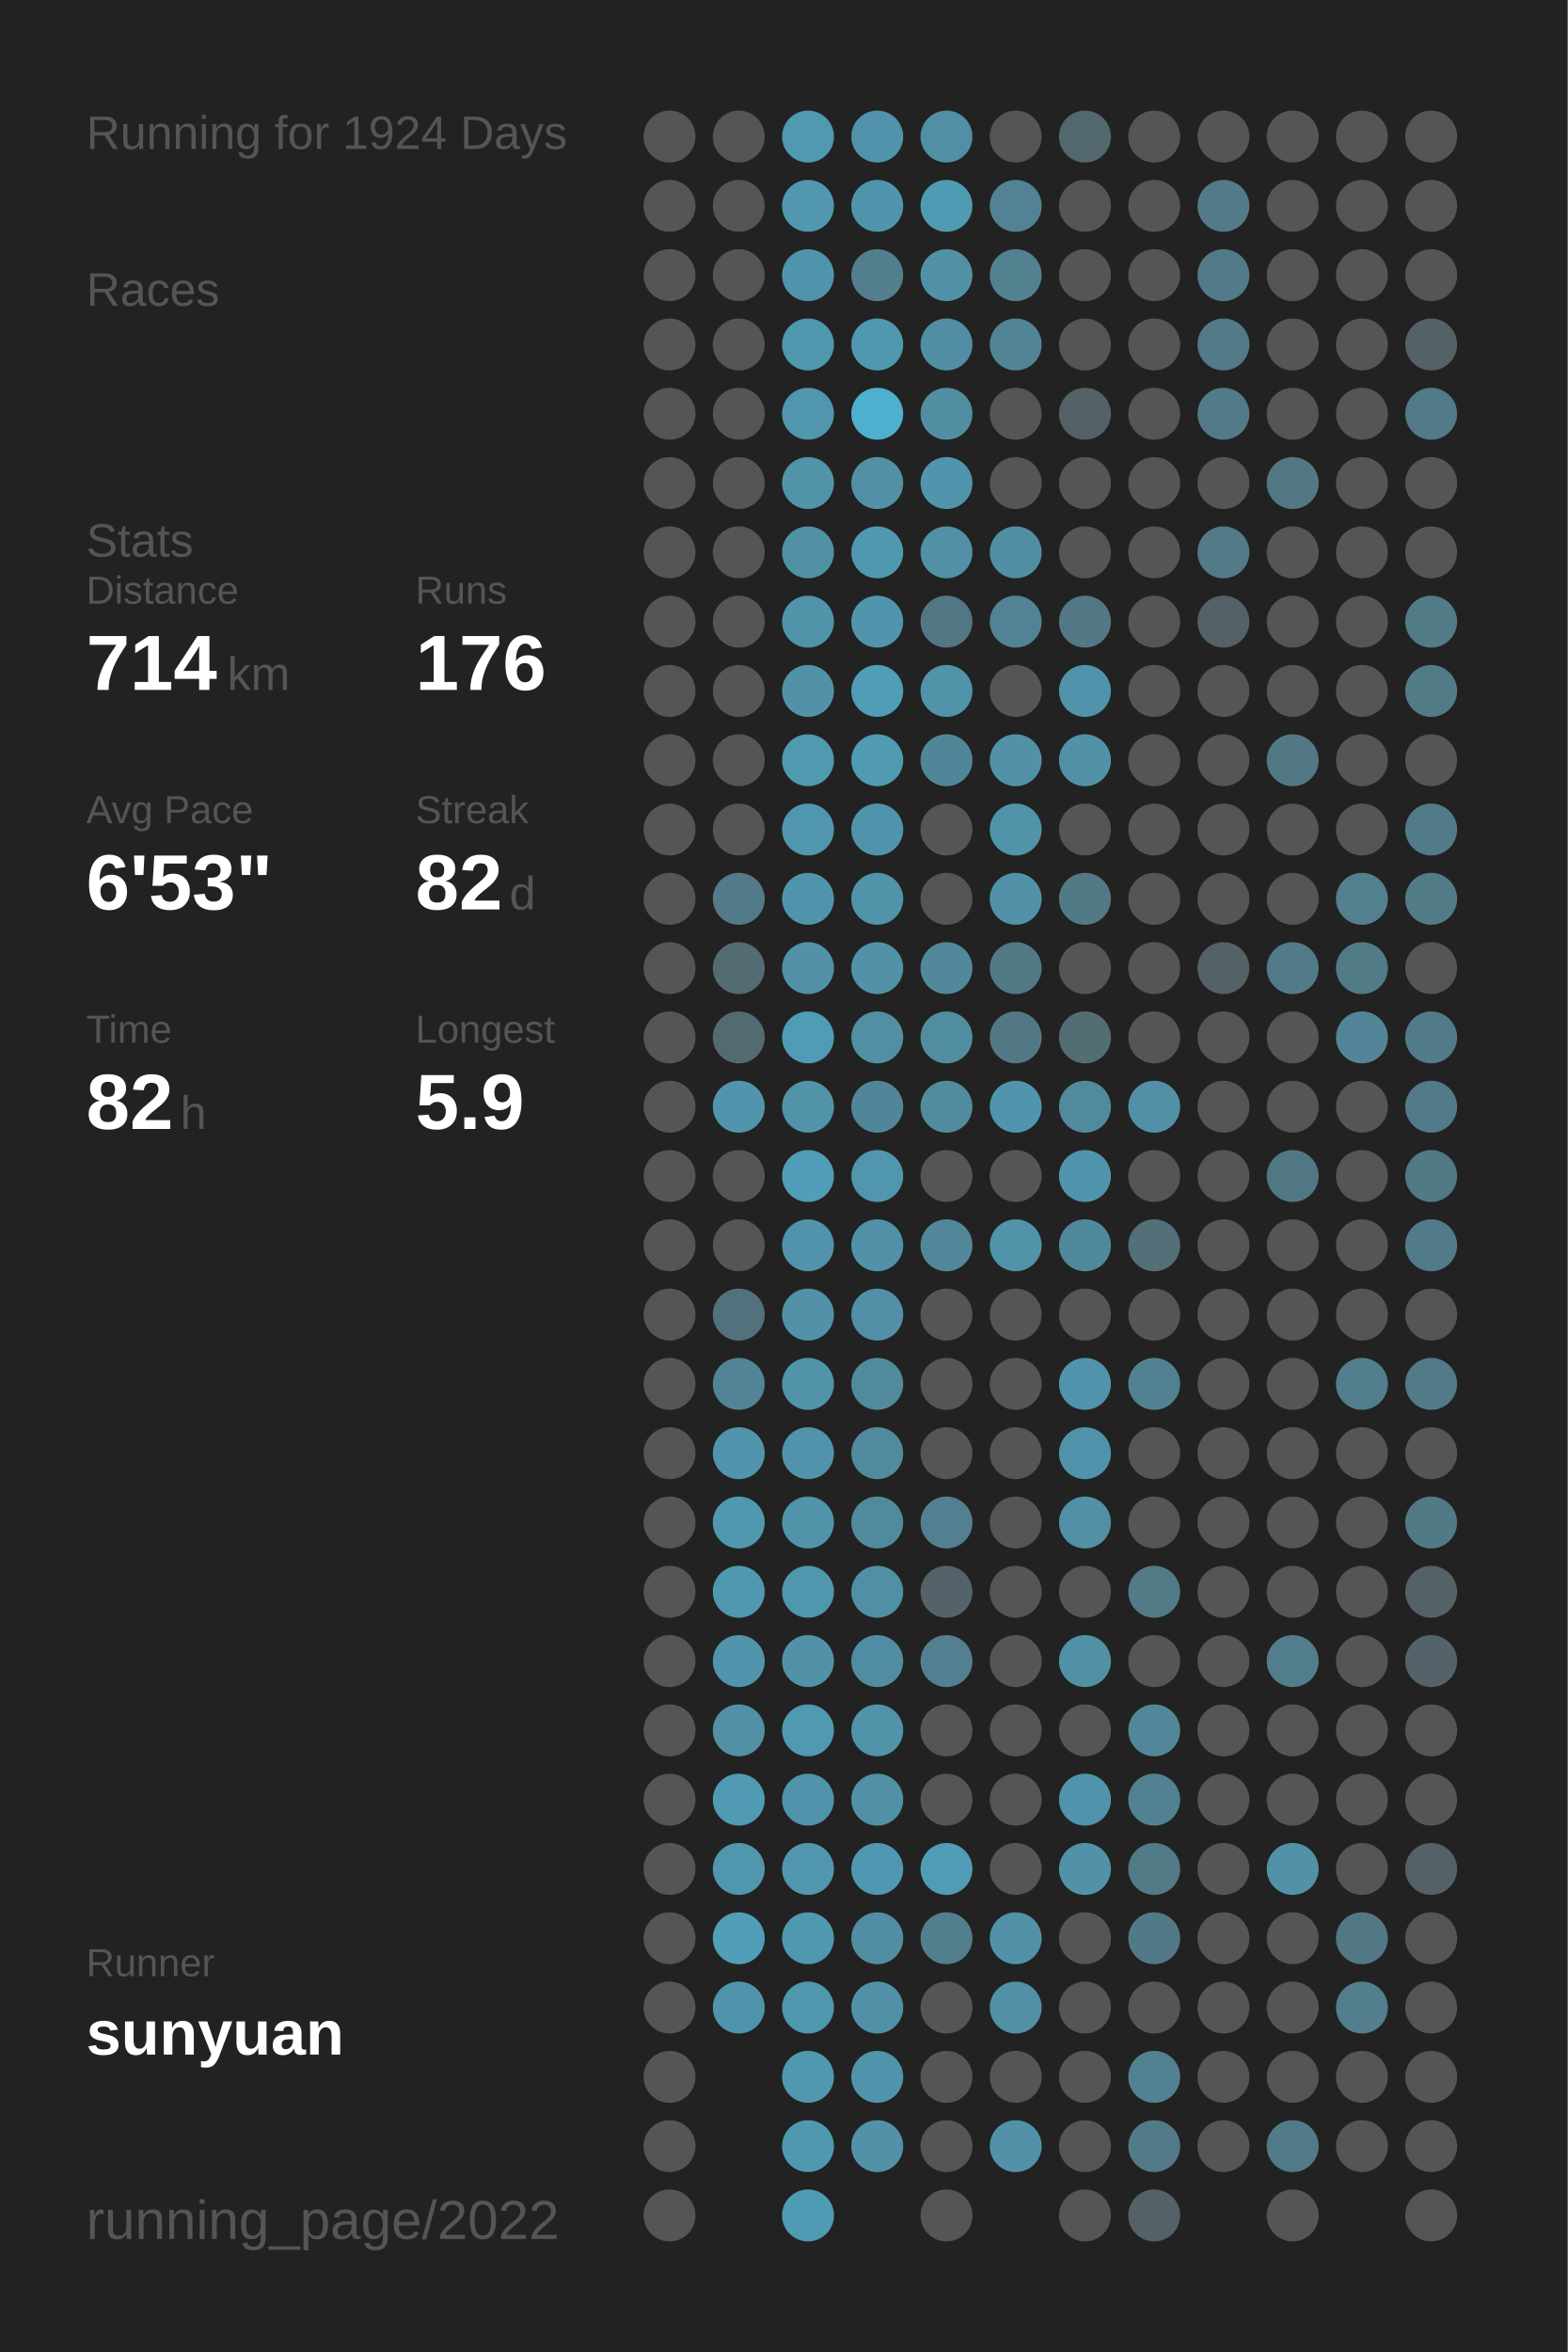
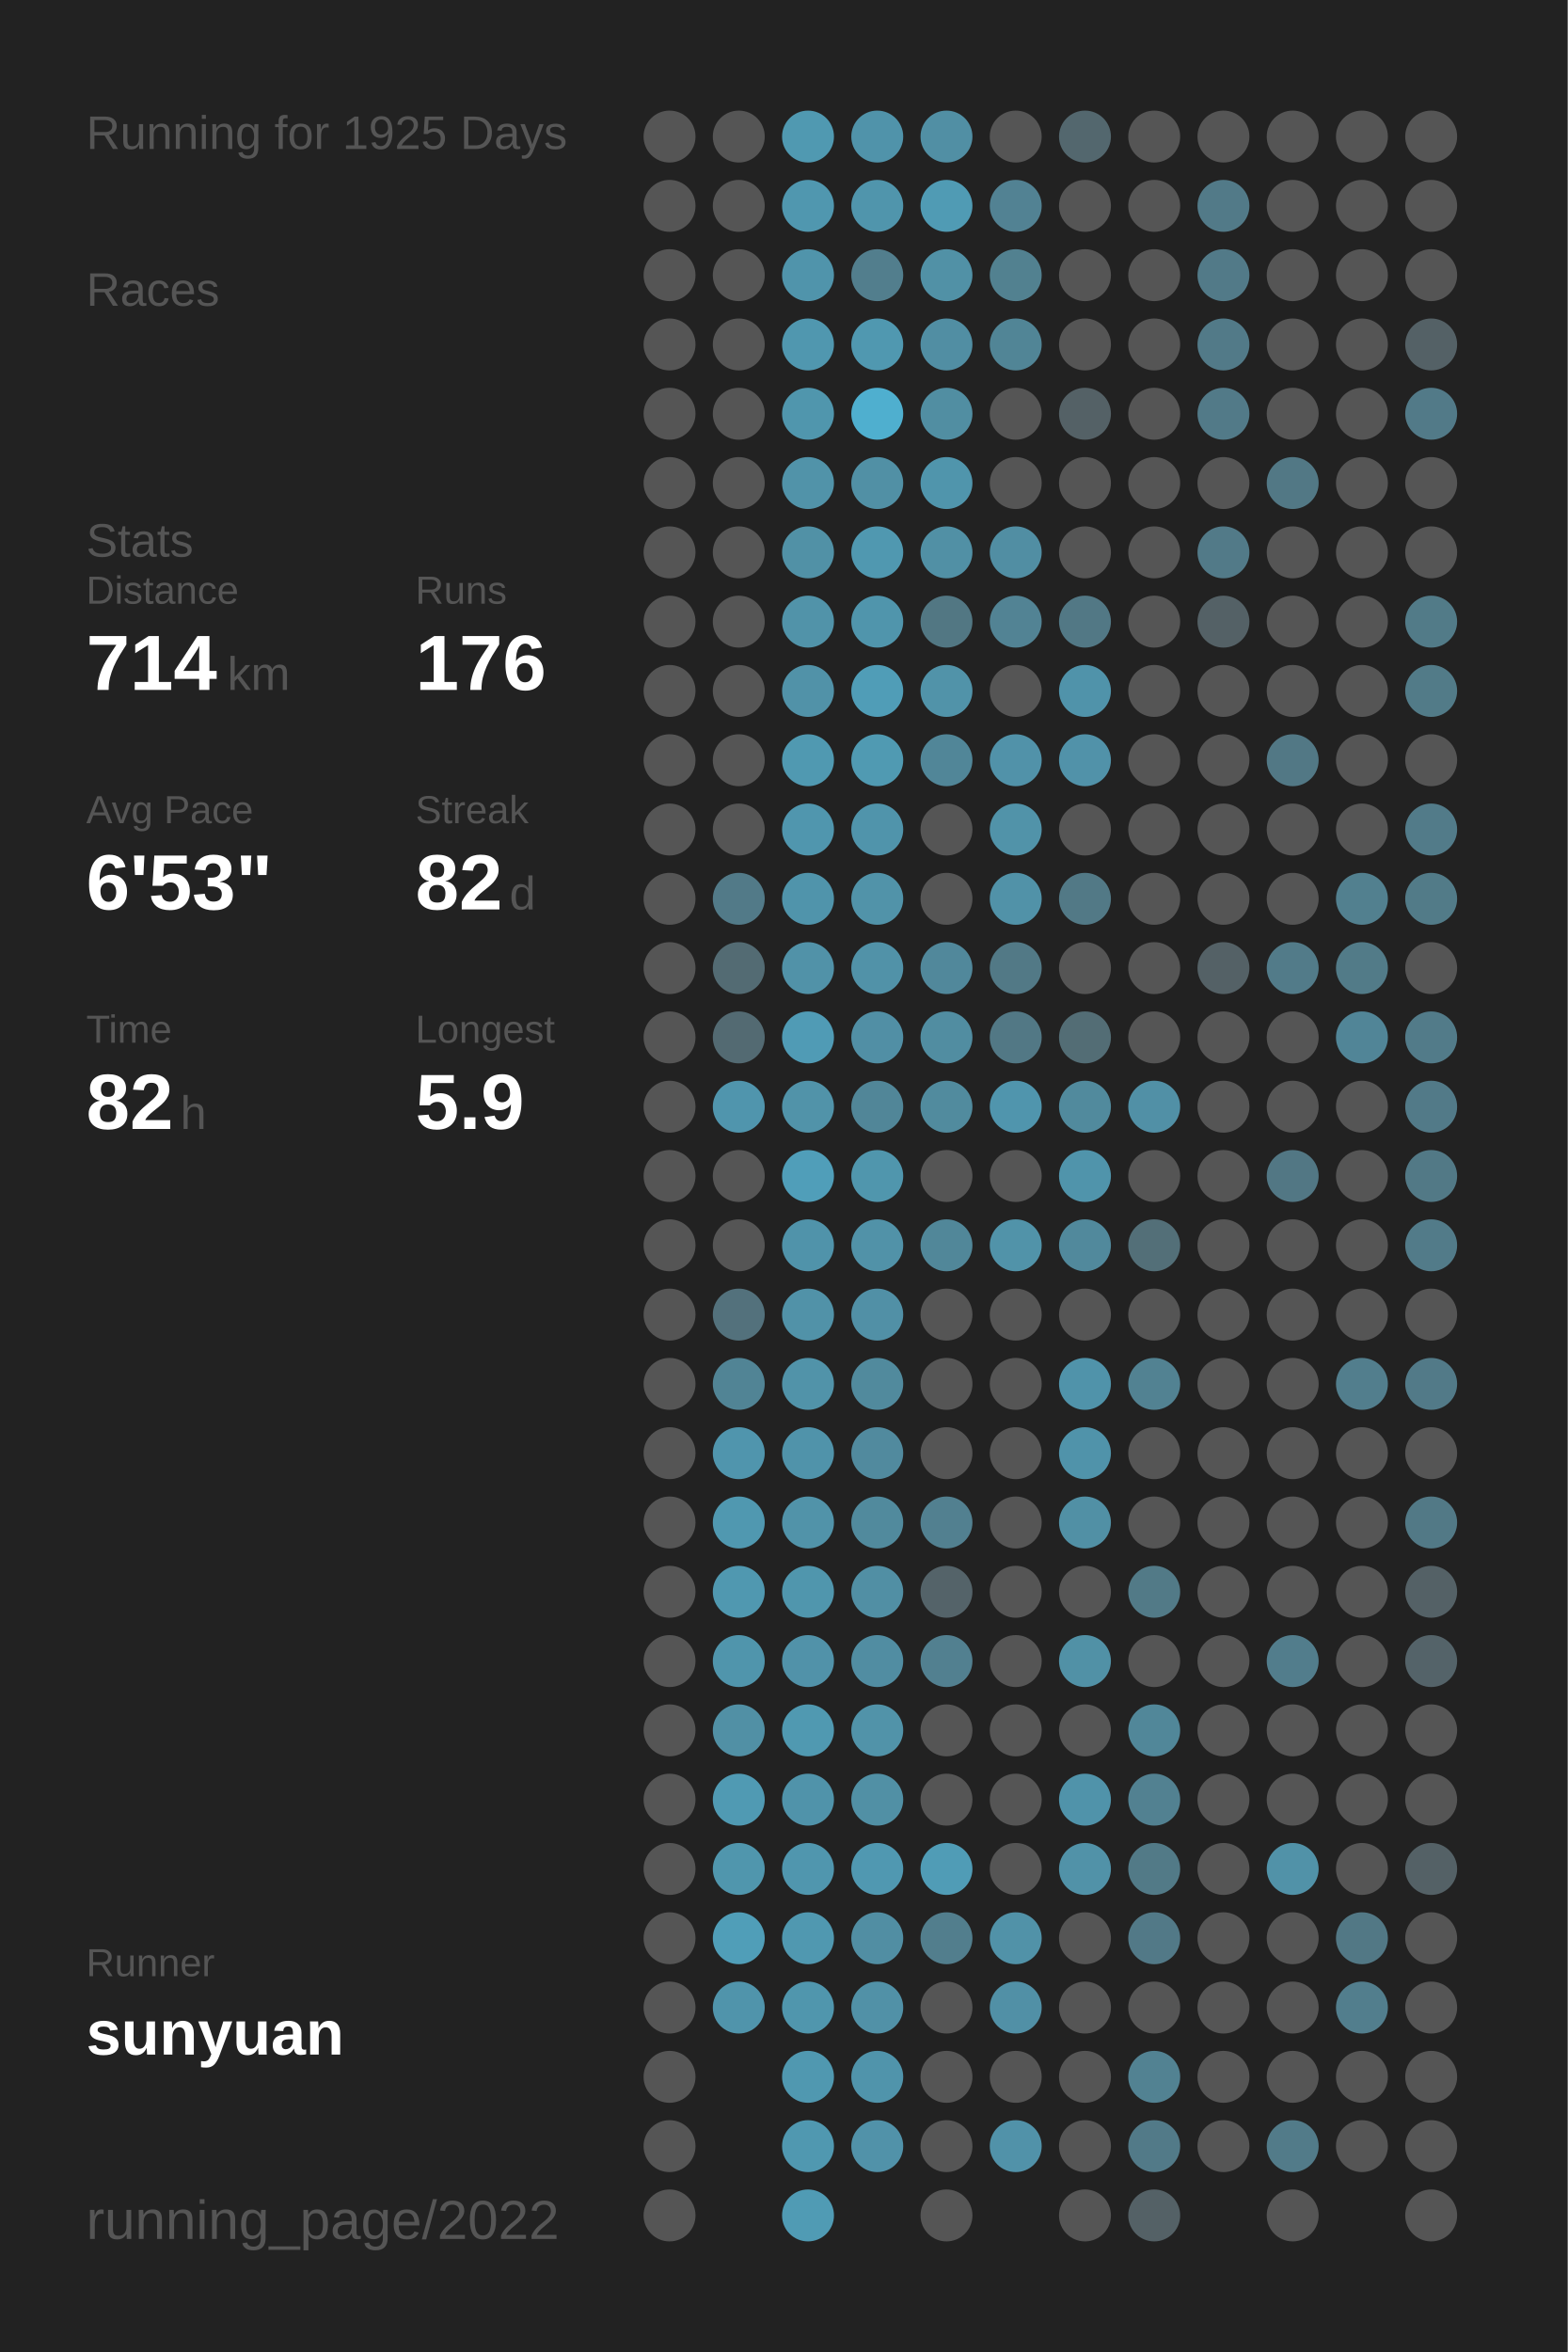
<svg xmlns="http://www.w3.org/2000/svg" baseProfile="full" height="300mm" version="1.1" viewBox="0,0,200,300" width="200mm">
  <defs />
  <rect fill="#222222" height="300" width="200" x="0" y="0" />
-   <text fill="#555555" style="font-size:6px; font-family:Arial;" x="11" y="19">Running for 1924 Days</text>
+   <text fill="#555555" style="font-size:6px; font-family:Arial;" x="11" y="19">Running for 1925 Days</text>
  <text fill="#555555" style="font-size:6px; font-family:Arial;" x="11" y="39">Races</text>
  <text fill="#555555" style="font-size:6px; font-family:Arial;" x="11" y="71">Stats</text>
  <text fill="#555555" style="font-size:5px; font-family:Arial;" x="11" y="77">Distance</text>
  <text fill="#FFFFFF" style="font-size:10px; font-family:Arial; font-weight:bold;" x="11" y="88">714</text>
  <text fill="#555555" style="font-size:6px; font-family:Arial;" x="29" y="88">km</text>
  <text fill="#555555" style="font-size:5px; font-family:Arial;" x="53" y="77">Runs</text>
  <text fill="#FFFFFF" style="font-size:10px; font-family:Arial; font-weight:bold;" x="53" y="88">176</text>
  <text fill="#555555" style="font-size:5px; font-family:Arial;" x="11" y="105">Avg Pace</text>
  <text fill="#FFFFFF" style="font-size:10px; font-family:Arial; font-weight:bold;" x="11" y="116">6'53"</text>
  <text fill="#555555" style="font-size:5px; font-family:Arial;" x="53" y="105">Streak</text>
  <text fill="#FFFFFF" style="font-size:10px; font-family:Arial; font-weight:bold;" x="53" y="116">82</text>
  <text fill="#555555" style="font-size:6px; font-family:Arial;" x="65" y="116">d</text>
  <text fill="#555555" style="font-size:5px; font-family:Arial;" x="11" y="133">Time</text>
  <text fill="#FFFFFF" style="font-size:10px; font-family:Arial; font-weight:bold;" x="11" y="144">82</text>
  <text fill="#555555" style="font-size:6px; font-family:Arial;" x="23" y="144">h</text>
  <text fill="#555555" style="font-size:5px; font-family:Arial;" x="53" y="133">Longest</text>
  <text fill="#FFFFFF" style="font-size:10px; font-family:Arial; font-weight:bold;" x="53" y="144">5.9</text>
  <text fill="#555555" style="font-size:5px; font-family:Arial;" x="11" y="252.065">Runner</text>
  <text fill="#FFFFFF" style="font-size:8px; font-family:Arial; font-weight:bold;" x="11" y="262.065">sunyuan</text>
  <text fill="#555555" style="font-size:7px; font-family:Arial;" x="11" y="285.581">running_page/2022</text>
  <circle cx="85.417" cy="17.419" fill="#555555" r="3.312" />
  <circle cx="85.417" cy="26.258" fill="#555555" r="3.312" />
  <circle cx="85.417" cy="35.097" fill="#555555" r="3.312" />
  <circle cx="85.417" cy="43.935" fill="#555555" r="3.312" />
  <circle cx="85.417" cy="52.774" fill="#555555" r="3.312" />
  <circle cx="85.417" cy="61.613" fill="#555555" r="3.312" />
  <circle cx="85.417" cy="70.452" fill="#555555" r="3.312" />
  <circle cx="85.417" cy="79.29" fill="#555555" r="3.312" />
  <circle cx="85.417" cy="88.129" fill="#555555" r="3.312" />
  <circle cx="85.417" cy="96.968" fill="#555555" r="3.312" />
  <circle cx="85.417" cy="105.806" fill="#555555" r="3.312" />
  <circle cx="85.417" cy="114.645" fill="#555555" r="3.312" />
  <circle cx="85.417" cy="123.484" fill="#555555" r="3.312" />
  <circle cx="85.417" cy="132.323" fill="#555555" r="3.312" />
  <circle cx="85.417" cy="141.161" fill="#555555" r="3.312" />
  <circle cx="85.417" cy="150" fill="#555555" r="3.312" />
  <circle cx="85.417" cy="158.839" fill="#555555" r="3.312" />
  <circle cx="85.417" cy="167.677" fill="#555555" r="3.312" />
  <circle cx="85.417" cy="176.516" fill="#555555" r="3.312" />
  <circle cx="85.417" cy="185.355" fill="#555555" r="3.312" />
  <circle cx="85.417" cy="194.194" fill="#555555" r="3.312" />
  <circle cx="85.417" cy="203.032" fill="#555555" r="3.312" />
  <circle cx="85.417" cy="211.871" fill="#555555" r="3.312" />
  <circle cx="85.417" cy="220.71" fill="#555555" r="3.312" />
  <circle cx="85.417" cy="229.548" fill="#555555" r="3.312" />
  <circle cx="85.417" cy="238.387" fill="#555555" r="3.312" />
  <circle cx="85.417" cy="247.226" fill="#555555" r="3.312" />
  <circle cx="85.417" cy="256.065" fill="#555555" r="3.312" />
  <circle cx="85.417" cy="264.903" fill="#555555" r="3.312" />
  <circle cx="85.417" cy="273.742" fill="#555555" r="3.312" />
  <circle cx="85.417" cy="282.581" fill="#555555" r="3.312" />
  <circle cx="94.25" cy="17.419" fill="#555555" r="3.312" />
  <circle cx="94.25" cy="26.258" fill="#555555" r="3.312" />
  <circle cx="94.25" cy="35.097" fill="#555555" r="3.312" />
  <circle cx="94.25" cy="43.935" fill="#555555" r="3.312" />
  <circle cx="94.25" cy="52.774" fill="#555555" r="3.312" />
  <circle cx="94.25" cy="61.613" fill="#555555" r="3.312" />
  <circle cx="94.25" cy="70.452" fill="#555555" r="3.312" />
  <circle cx="94.25" cy="79.29" fill="#555555" r="3.312" />
  <circle cx="94.25" cy="88.129" fill="#555555" r="3.312" />
  <circle cx="94.25" cy="96.968" fill="#555555" r="3.312" />
  <circle cx="94.25" cy="105.806" fill="#555555" r="3.312" />
  <circle cx="94.25" cy="114.645" fill="#527a88" r="3.312" />
  <circle cx="94.25" cy="123.484" fill="#536b73" r="3.312" />
  <circle cx="94.25" cy="132.323" fill="#536a72" r="3.312" />
  <circle cx="94.25" cy="141.161" fill="#5095ad" r="3.312" />
  <circle cx="94.25" cy="150" fill="#555555" r="3.312" />
  <circle cx="94.25" cy="158.839" fill="#555555" r="3.312" />
  <circle cx="94.25" cy="167.677" fill="#53717c" r="3.312" />
  <circle cx="94.25" cy="176.516" fill="#518495" r="3.312" />
  <circle cx="94.25" cy="185.355" fill="#5095ad" r="3.312" />
  <circle cx="94.25" cy="194.194" fill="#5098b0" r="3.312" />
  <circle cx="94.25" cy="203.032" fill="#5098b0" r="3.312" />
  <circle cx="94.25" cy="211.871" fill="#5095ac" r="3.312" />
  <circle cx="94.25" cy="220.71" fill="#5190a5" r="3.312" />
  <circle cx="94.25" cy="229.548" fill="#509ab3" r="3.312" />
  <circle cx="94.25" cy="238.387" fill="#5096ad" r="3.312" />
  <circle cx="94.25" cy="247.226" fill="#509eb8" r="3.312" />
  <circle cx="94.25" cy="256.065" fill="#5094ab" r="3.312" />
  <circle cx="103.083" cy="17.419" fill="#5099b1" r="3.312" />
  <circle cx="103.083" cy="26.258" fill="#5097af" r="3.312" />
  <circle cx="103.083" cy="35.097" fill="#5094ab" r="3.312" />
  <circle cx="103.083" cy="43.935" fill="#5097af" r="3.312" />
  <circle cx="103.083" cy="52.774" fill="#5096ad" r="3.312" />
  <circle cx="103.083" cy="61.613" fill="#5193a9" r="3.312" />
  <circle cx="103.083" cy="70.452" fill="#5191a6" r="3.312" />
  <circle cx="103.083" cy="79.29" fill="#5193a9" r="3.312" />
  <circle cx="103.083" cy="88.129" fill="#5192a8" r="3.312" />
  <circle cx="103.083" cy="96.968" fill="#5099b1" r="3.312" />
  <circle cx="103.083" cy="105.806" fill="#5096ae" r="3.312" />
  <circle cx="103.083" cy="114.645" fill="#5094ab" r="3.312" />
  <circle cx="103.083" cy="123.484" fill="#5192a8" r="3.312" />
  <circle cx="103.083" cy="132.323" fill="#509bb5" r="3.312" />
  <circle cx="103.083" cy="141.161" fill="#5193a9" r="3.312" />
  <circle cx="103.083" cy="150" fill="#509eb9" r="3.312" />
  <circle cx="103.083" cy="158.839" fill="#5093aa" r="3.312" />
  <circle cx="103.083" cy="167.677" fill="#5192a8" r="3.312" />
  <circle cx="103.083" cy="176.516" fill="#5193a9" r="3.312" />
  <circle cx="103.083" cy="185.355" fill="#5093aa" r="3.312" />
  <circle cx="103.083" cy="194.194" fill="#5193a9" r="3.312" />
  <circle cx="103.083" cy="203.032" fill="#5096ad" r="3.312" />
  <circle cx="103.083" cy="211.871" fill="#5192a9" r="3.312" />
  <circle cx="103.083" cy="220.71" fill="#5099b1" r="3.312" />
  <circle cx="103.083" cy="229.548" fill="#5093aa" r="3.312" />
  <circle cx="103.083" cy="238.387" fill="#5096ae" r="3.312" />
  <circle cx="103.083" cy="247.226" fill="#5098b0" r="3.312" />
  <circle cx="103.083" cy="256.065" fill="#5096ad" r="3.312" />
  <circle cx="103.083" cy="264.903" fill="#5098b0" r="3.312" />
  <circle cx="103.083" cy="273.742" fill="#5098b0" r="3.312" />
  <circle cx="103.083" cy="282.581" fill="#509bb4" r="3.312" />
  <circle cx="111.917" cy="17.419" fill="#5093aa" r="3.312" />
  <circle cx="111.917" cy="26.258" fill="#5095ac" r="3.312" />
  <circle cx="111.917" cy="35.097" fill="#527e8d" r="3.312" />
  <circle cx="111.917" cy="43.935" fill="#5098b0" r="3.312" />
  <circle cx="111.917" cy="52.774" fill="#4fafcf" r="3.312" />
  <circle cx="111.917" cy="61.613" fill="#5190a5" r="3.312" />
  <circle cx="111.917" cy="70.452" fill="#5098b0" r="3.312" />
  <circle cx="111.917" cy="79.29" fill="#5095ac" r="3.312" />
  <circle cx="111.917" cy="88.129" fill="#509db7" r="3.312" />
  <circle cx="111.917" cy="96.968" fill="#509ab2" r="3.312" />
  <circle cx="111.917" cy="105.806" fill="#5094ab" r="3.312" />
  <circle cx="111.917" cy="114.645" fill="#5193a9" r="3.312" />
  <circle cx="111.917" cy="123.484" fill="#5192a8" r="3.312" />
  <circle cx="111.917" cy="132.323" fill="#518fa5" r="3.312" />
  <circle cx="111.917" cy="141.161" fill="#518698" r="3.312" />
  <circle cx="111.917" cy="150" fill="#5096ad" r="3.312" />
  <circle cx="111.917" cy="158.839" fill="#5192a8" r="3.312" />
  <circle cx="111.917" cy="167.677" fill="#5190a6" r="3.312" />
  <circle cx="111.917" cy="176.516" fill="#518a9d" r="3.312" />
  <circle cx="111.917" cy="185.355" fill="#518a9e" r="3.312" />
  <circle cx="111.917" cy="194.194" fill="#518a9d" r="3.312" />
  <circle cx="111.917" cy="203.032" fill="#518fa4" r="3.312" />
  <circle cx="111.917" cy="211.871" fill="#518da2" r="3.312" />
  <circle cx="111.917" cy="220.71" fill="#5193a9" r="3.312" />
  <circle cx="111.917" cy="229.548" fill="#5190a5" r="3.312" />
  <circle cx="111.917" cy="238.387" fill="#5098b1" r="3.312" />
  <circle cx="111.917" cy="247.226" fill="#518ea3" r="3.312" />
  <circle cx="111.917" cy="256.065" fill="#5191a7" r="3.312" />
  <circle cx="111.917" cy="264.903" fill="#5094ab" r="3.312" />
  <circle cx="111.917" cy="273.742" fill="#5192a9" r="3.312" />
  <circle cx="120.75" cy="17.419" fill="#518fa4" r="3.312" />
  <circle cx="120.75" cy="26.258" fill="#509bb4" r="3.312" />
  <circle cx="120.75" cy="35.097" fill="#5191a6" r="3.312" />
  <circle cx="120.75" cy="43.935" fill="#518ea3" r="3.312" />
  <circle cx="120.75" cy="52.774" fill="#518ea2" r="3.312" />
  <circle cx="120.75" cy="61.613" fill="#5095ac" r="3.312" />
  <circle cx="120.75" cy="70.452" fill="#5190a5" r="3.312" />
  <circle cx="120.75" cy="79.29" fill="#527783" r="3.312" />
  <circle cx="120.75" cy="88.129" fill="#5193a9" r="3.312" />
  <circle cx="120.75" cy="96.968" fill="#518698" r="3.312" />
  <circle cx="120.75" cy="105.806" fill="#555555" r="3.312" />
  <circle cx="120.75" cy="114.645" fill="#555555" r="3.312" />
  <circle cx="120.75" cy="123.484" fill="#51889b" r="3.312" />
  <circle cx="120.75" cy="132.323" fill="#518da1" r="3.312" />
  <circle cx="120.75" cy="141.161" fill="#518b9e" r="3.312" />
  <circle cx="120.75" cy="150" fill="#555555" r="3.312" />
  <circle cx="120.75" cy="158.839" fill="#518799" r="3.312" />
  <circle cx="120.75" cy="167.677" fill="#555555" r="3.312" />
  <circle cx="120.75" cy="176.516" fill="#555555" r="3.312" />
  <circle cx="120.75" cy="185.355" fill="#555555" r="3.312" />
  <circle cx="120.75" cy="194.194" fill="#528090" r="3.312" />
  <circle cx="120.75" cy="203.032" fill="#546369" r="3.312" />
  <circle cx="120.75" cy="211.871" fill="#528090" r="3.312" />
  <circle cx="120.75" cy="220.71" fill="#555555" r="3.312" />
  <circle cx="120.75" cy="229.548" fill="#555555" r="3.312" />
  <circle cx="120.75" cy="238.387" fill="#509cb6" r="3.312" />
  <circle cx="120.75" cy="247.226" fill="#527e8d" r="3.312" />
  <circle cx="120.75" cy="256.065" fill="#555555" r="3.312" />
  <circle cx="120.75" cy="264.903" fill="#555555" r="3.312" />
  <circle cx="120.75" cy="273.742" fill="#555555" r="3.312" />
  <circle cx="120.75" cy="282.581" fill="#555555" r="3.312" />
  <circle cx="129.583" cy="17.419" fill="#555555" r="3.312" />
  <circle cx="129.583" cy="26.258" fill="#528293" r="3.312" />
  <circle cx="129.583" cy="35.097" fill="#528190" r="3.312" />
  <circle cx="129.583" cy="43.935" fill="#518596" r="3.312" />
  <circle cx="129.583" cy="52.774" fill="#555555" r="3.312" />
  <circle cx="129.583" cy="61.613" fill="#555555" r="3.312" />
  <circle cx="129.583" cy="70.452" fill="#518ea3" r="3.312" />
  <circle cx="129.583" cy="79.29" fill="#528394" r="3.312" />
  <circle cx="129.583" cy="88.129" fill="#555555" r="3.312" />
  <circle cx="129.583" cy="96.968" fill="#5192a9" r="3.312" />
  <circle cx="129.583" cy="105.806" fill="#5193a9" r="3.312" />
  <circle cx="129.583" cy="114.645" fill="#5192a8" r="3.312" />
  <circle cx="129.583" cy="123.484" fill="#527986" r="3.312" />
  <circle cx="129.583" cy="132.323" fill="#527885" r="3.312" />
  <circle cx="129.583" cy="141.161" fill="#5095ad" r="3.312" />
  <circle cx="129.583" cy="150" fill="#555555" r="3.312" />
  <circle cx="129.583" cy="158.839" fill="#5193a9" r="3.312" />
  <circle cx="129.583" cy="167.677" fill="#555555" r="3.312" />
  <circle cx="129.583" cy="176.516" fill="#555555" r="3.312" />
  <circle cx="129.583" cy="185.355" fill="#555555" r="3.312" />
  <circle cx="129.583" cy="194.194" fill="#555555" r="3.312" />
  <circle cx="129.583" cy="203.032" fill="#555555" r="3.312" />
  <circle cx="129.583" cy="211.871" fill="#555555" r="3.312" />
  <circle cx="129.583" cy="220.71" fill="#555555" r="3.312" />
  <circle cx="129.583" cy="229.548" fill="#555555" r="3.312" />
  <circle cx="129.583" cy="238.387" fill="#555555" r="3.312" />
  <circle cx="129.583" cy="247.226" fill="#5192a8" r="3.312" />
  <circle cx="129.583" cy="256.065" fill="#5190a6" r="3.312" />
  <circle cx="129.583" cy="264.903" fill="#555555" r="3.312" />
  <circle cx="129.583" cy="273.742" fill="#5192a9" r="3.312" />
  <circle cx="138.417" cy="17.419" fill="#53676e" r="3.312" />
  <circle cx="138.417" cy="26.258" fill="#555555" r="3.312" />
  <circle cx="138.417" cy="35.097" fill="#555555" r="3.312" />
  <circle cx="138.417" cy="43.935" fill="#555555" r="3.312" />
  <circle cx="138.417" cy="52.774" fill="#546166" r="3.312" />
  <circle cx="138.417" cy="61.613" fill="#555555" r="3.312" />
  <circle cx="138.417" cy="70.452" fill="#555555" r="3.312" />
  <circle cx="138.417" cy="79.29" fill="#527885" r="3.312" />
  <circle cx="138.417" cy="88.129" fill="#5093aa" r="3.312" />
  <circle cx="138.417" cy="96.968" fill="#5192a9" r="3.312" />
  <circle cx="138.417" cy="105.806" fill="#555555" r="3.312" />
  <circle cx="138.417" cy="114.645" fill="#527986" r="3.312" />
  <circle cx="138.417" cy="123.484" fill="#555555" r="3.312" />
  <circle cx="138.417" cy="132.323" fill="#536d75" r="3.312" />
  <circle cx="138.417" cy="141.161" fill="#518a9d" r="3.312" />
  <circle cx="138.417" cy="150" fill="#5094ab" r="3.312" />
  <circle cx="138.417" cy="158.839" fill="#51899c" r="3.312" />
  <circle cx="138.417" cy="167.677" fill="#555555" r="3.312" />
  <circle cx="138.417" cy="176.516" fill="#5093aa" r="3.312" />
  <circle cx="138.417" cy="185.355" fill="#5093aa" r="3.312" />
  <circle cx="138.417" cy="194.194" fill="#5190a5" r="3.312" />
  <circle cx="138.417" cy="203.032" fill="#555555" r="3.312" />
  <circle cx="138.417" cy="211.871" fill="#5191a6" r="3.312" />
  <circle cx="138.417" cy="220.71" fill="#555555" r="3.312" />
  <circle cx="138.417" cy="229.548" fill="#5093aa" r="3.312" />
  <circle cx="138.417" cy="238.387" fill="#5192a8" r="3.312" />
  <circle cx="138.417" cy="247.226" fill="#555555" r="3.312" />
  <circle cx="138.417" cy="256.065" fill="#555555" r="3.312" />
  <circle cx="138.417" cy="264.903" fill="#555555" r="3.312" />
  <circle cx="138.417" cy="273.742" fill="#555555" r="3.312" />
  <circle cx="138.417" cy="282.581" fill="#555555" r="3.312" />
  <circle cx="147.25" cy="17.419" fill="#555555" r="3.312" />
  <circle cx="147.25" cy="26.258" fill="#555555" r="3.312" />
  <circle cx="147.25" cy="35.097" fill="#555555" r="3.312" />
  <circle cx="147.25" cy="43.935" fill="#555555" r="3.312" />
  <circle cx="147.25" cy="52.774" fill="#555555" r="3.312" />
  <circle cx="147.25" cy="61.613" fill="#555555" r="3.312" />
  <circle cx="147.25" cy="70.452" fill="#555555" r="3.312" />
  <circle cx="147.25" cy="79.29" fill="#555555" r="3.312" />
  <circle cx="147.25" cy="88.129" fill="#555555" r="3.312" />
  <circle cx="147.25" cy="96.968" fill="#555555" r="3.312" />
  <circle cx="147.25" cy="105.806" fill="#555555" r="3.312" />
  <circle cx="147.25" cy="114.645" fill="#555555" r="3.312" />
  <circle cx="147.25" cy="123.484" fill="#555555" r="3.312" />
  <circle cx="147.25" cy="132.323" fill="#555555" r="3.312" />
  <circle cx="147.25" cy="141.161" fill="#5190a6" r="3.312" />
  <circle cx="147.25" cy="150" fill="#555555" r="3.312" />
  <circle cx="147.25" cy="158.839" fill="#536f78" r="3.312" />
  <circle cx="147.25" cy="167.677" fill="#555555" r="3.312" />
  <circle cx="147.25" cy="176.516" fill="#528292" r="3.312" />
  <circle cx="147.25" cy="185.355" fill="#555555" r="3.312" />
  <circle cx="147.25" cy="194.194" fill="#555555" r="3.312" />
  <circle cx="147.25" cy="203.032" fill="#527a87" r="3.312" />
  <circle cx="147.25" cy="211.871" fill="#555555" r="3.312" />
  <circle cx="147.25" cy="220.71" fill="#518799" r="3.312" />
  <circle cx="147.25" cy="229.548" fill="#528191" r="3.312" />
  <circle cx="147.25" cy="238.387" fill="#527a87" r="3.312" />
  <circle cx="147.25" cy="247.226" fill="#527987" r="3.312" />
  <circle cx="147.25" cy="256.065" fill="#555555" r="3.312" />
  <circle cx="147.25" cy="264.903" fill="#528292" r="3.312" />
  <circle cx="147.25" cy="273.742" fill="#527a88" r="3.312" />
  <circle cx="147.25" cy="282.581" fill="#546166" r="3.312" />
  <circle cx="156.083" cy="17.419" fill="#555555" r="3.312" />
  <circle cx="156.083" cy="26.258" fill="#527a88" r="3.312" />
  <circle cx="156.083" cy="35.097" fill="#527a88" r="3.312" />
  <circle cx="156.083" cy="43.935" fill="#527a88" r="3.312" />
  <circle cx="156.083" cy="52.774" fill="#527a88" r="3.312" />
  <circle cx="156.083" cy="61.613" fill="#555555" r="3.312" />
  <circle cx="156.083" cy="70.452" fill="#527a88" r="3.312" />
  <circle cx="156.083" cy="79.29" fill="#546166" r="3.312" />
  <circle cx="156.083" cy="88.129" fill="#555555" r="3.312" />
  <circle cx="156.083" cy="96.968" fill="#555555" r="3.312" />
  <circle cx="156.083" cy="105.806" fill="#555555" r="3.312" />
  <circle cx="156.083" cy="114.645" fill="#555555" r="3.312" />
  <circle cx="156.083" cy="123.484" fill="#546166" r="3.312" />
  <circle cx="156.083" cy="132.323" fill="#555555" r="3.312" />
  <circle cx="156.083" cy="141.161" fill="#555555" r="3.312" />
  <circle cx="156.083" cy="150" fill="#555555" r="3.312" />
  <circle cx="156.083" cy="158.839" fill="#555555" r="3.312" />
  <circle cx="156.083" cy="167.677" fill="#555555" r="3.312" />
  <circle cx="156.083" cy="176.516" fill="#555555" r="3.312" />
  <circle cx="156.083" cy="185.355" fill="#555555" r="3.312" />
  <circle cx="156.083" cy="194.194" fill="#555555" r="3.312" />
  <circle cx="156.083" cy="203.032" fill="#555555" r="3.312" />
  <circle cx="156.083" cy="211.871" fill="#555555" r="3.312" />
  <circle cx="156.083" cy="220.71" fill="#555555" r="3.312" />
  <circle cx="156.083" cy="229.548" fill="#555555" r="3.312" />
  <circle cx="156.083" cy="238.387" fill="#555555" r="3.312" />
  <circle cx="156.083" cy="247.226" fill="#555555" r="3.312" />
  <circle cx="156.083" cy="256.065" fill="#555555" r="3.312" />
  <circle cx="156.083" cy="264.903" fill="#555555" r="3.312" />
  <circle cx="156.083" cy="273.742" fill="#555555" r="3.312" />
  <circle cx="164.917" cy="17.419" fill="#555555" r="3.312" />
  <circle cx="164.917" cy="26.258" fill="#555555" r="3.312" />
  <circle cx="164.917" cy="35.097" fill="#555555" r="3.312" />
  <circle cx="164.917" cy="43.935" fill="#555555" r="3.312" />
  <circle cx="164.917" cy="52.774" fill="#555555" r="3.312" />
  <circle cx="164.917" cy="61.613" fill="#527885" r="3.312" />
  <circle cx="164.917" cy="70.452" fill="#555555" r="3.312" />
  <circle cx="164.917" cy="79.29" fill="#555555" r="3.312" />
  <circle cx="164.917" cy="88.129" fill="#555555" r="3.312" />
  <circle cx="164.917" cy="96.968" fill="#527885" r="3.312" />
  <circle cx="164.917" cy="105.806" fill="#555555" r="3.312" />
  <circle cx="164.917" cy="114.645" fill="#555555" r="3.312" />
  <circle cx="164.917" cy="123.484" fill="#527b89" r="3.312" />
  <circle cx="164.917" cy="132.323" fill="#555555" r="3.312" />
  <circle cx="164.917" cy="141.161" fill="#555555" r="3.312" />
  <circle cx="164.917" cy="150" fill="#527784" r="3.312" />
  <circle cx="164.917" cy="158.839" fill="#555555" r="3.312" />
  <circle cx="164.917" cy="167.677" fill="#555555" r="3.312" />
  <circle cx="164.917" cy="176.516" fill="#555555" r="3.312" />
  <circle cx="164.917" cy="185.355" fill="#555555" r="3.312" />
  <circle cx="164.917" cy="194.194" fill="#555555" r="3.312" />
  <circle cx="164.917" cy="203.032" fill="#555555" r="3.312" />
  <circle cx="164.917" cy="211.871" fill="#527d8c" r="3.312" />
  <circle cx="164.917" cy="220.71" fill="#555555" r="3.312" />
  <circle cx="164.917" cy="229.548" fill="#555555" r="3.312" />
  <circle cx="164.917" cy="238.387" fill="#5192a8" r="3.312" />
  <circle cx="164.917" cy="247.226" fill="#555555" r="3.312" />
  <circle cx="164.917" cy="256.065" fill="#555555" r="3.312" />
  <circle cx="164.917" cy="264.903" fill="#555555" r="3.312" />
  <circle cx="164.917" cy="273.742" fill="#527b89" r="3.312" />
  <circle cx="164.917" cy="282.581" fill="#555555" r="3.312" />
  <circle cx="173.75" cy="17.419" fill="#555555" r="3.312" />
  <circle cx="173.75" cy="26.258" fill="#555555" r="3.312" />
  <circle cx="173.75" cy="35.097" fill="#555555" r="3.312" />
  <circle cx="173.75" cy="43.935" fill="#555555" r="3.312" />
  <circle cx="173.75" cy="52.774" fill="#555555" r="3.312" />
  <circle cx="173.75" cy="61.613" fill="#555555" r="3.312" />
  <circle cx="173.75" cy="70.452" fill="#555555" r="3.312" />
  <circle cx="173.75" cy="79.29" fill="#555555" r="3.312" />
  <circle cx="173.75" cy="88.129" fill="#555555" r="3.312" />
  <circle cx="173.75" cy="96.968" fill="#555555" r="3.312" />
  <circle cx="173.75" cy="105.806" fill="#555555" r="3.312" />
  <circle cx="173.75" cy="114.645" fill="#52808f" r="3.312" />
  <circle cx="173.75" cy="123.484" fill="#527b88" r="3.312" />
  <circle cx="173.75" cy="132.323" fill="#518597" r="3.312" />
  <circle cx="173.75" cy="141.161" fill="#555555" r="3.312" />
  <circle cx="173.75" cy="150" fill="#555555" r="3.312" />
  <circle cx="173.75" cy="158.839" fill="#555555" r="3.312" />
  <circle cx="173.75" cy="167.677" fill="#555555" r="3.312" />
  <circle cx="173.75" cy="176.516" fill="#527e8d" r="3.312" />
  <circle cx="173.75" cy="185.355" fill="#555555" r="3.312" />
  <circle cx="173.75" cy="194.194" fill="#555555" r="3.312" />
  <circle cx="173.75" cy="203.032" fill="#555555" r="3.312" />
  <circle cx="173.75" cy="211.871" fill="#555555" r="3.312" />
  <circle cx="173.75" cy="220.71" fill="#555555" r="3.312" />
  <circle cx="173.75" cy="229.548" fill="#555555" r="3.312" />
  <circle cx="173.75" cy="238.387" fill="#555555" r="3.312" />
  <circle cx="173.75" cy="247.226" fill="#527885" r="3.312" />
  <circle cx="173.75" cy="256.065" fill="#527e8d" r="3.312" />
  <circle cx="173.75" cy="264.903" fill="#555555" r="3.312" />
  <circle cx="173.75" cy="273.742" fill="#555555" r="3.312" />
  <circle cx="182.583" cy="17.419" fill="#555555" r="3.312" />
  <circle cx="182.583" cy="26.258" fill="#555555" r="3.312" />
  <circle cx="182.583" cy="35.097" fill="#555555" r="3.312" />
  <circle cx="182.583" cy="43.935" fill="#546166" r="3.312" />
  <circle cx="182.583" cy="52.774" fill="#527a88" r="3.312" />
  <circle cx="182.583" cy="61.613" fill="#555555" r="3.312" />
  <circle cx="182.583" cy="70.452" fill="#555555" r="3.312" />
  <circle cx="182.583" cy="79.29" fill="#527b88" r="3.312" />
  <circle cx="182.583" cy="88.129" fill="#527b88" r="3.312" />
  <circle cx="182.583" cy="96.968" fill="#555555" r="3.312" />
  <circle cx="182.583" cy="105.806" fill="#527b89" r="3.312" />
  <circle cx="182.583" cy="114.645" fill="#527b88" r="3.312" />
  <circle cx="182.583" cy="123.484" fill="#555555" r="3.312" />
  <circle cx="182.583" cy="132.323" fill="#527b89" r="3.312" />
  <circle cx="182.583" cy="141.161" fill="#527a88" r="3.312" />
  <circle cx="182.583" cy="150" fill="#527986" r="3.312" />
  <circle cx="182.583" cy="158.839" fill="#527b89" r="3.312" />
  <circle cx="182.583" cy="167.677" fill="#555555" r="3.312" />
  <circle cx="182.583" cy="176.516" fill="#527a88" r="3.312" />
  <circle cx="182.583" cy="185.355" fill="#555555" r="3.312" />
  <circle cx="182.583" cy="194.194" fill="#527986" r="3.312" />
  <circle cx="182.583" cy="203.032" fill="#546166" r="3.312" />
  <circle cx="182.583" cy="211.871" fill="#546369" r="3.312" />
  <circle cx="182.583" cy="220.71" fill="#555555" r="3.312" />
  <circle cx="182.583" cy="229.548" fill="#555555" r="3.312" />
  <circle cx="182.583" cy="238.387" fill="#546166" r="3.312" />
  <circle cx="182.583" cy="247.226" fill="#555555" r="3.312" />
  <circle cx="182.583" cy="256.065" fill="#555555" r="3.312" />
  <circle cx="182.583" cy="264.903" fill="#555555" r="3.312" />
  <circle cx="182.583" cy="273.742" fill="#555555" r="3.312" />
  <circle cx="182.583" cy="282.581" fill="#555555" r="3.312" />
</svg>
